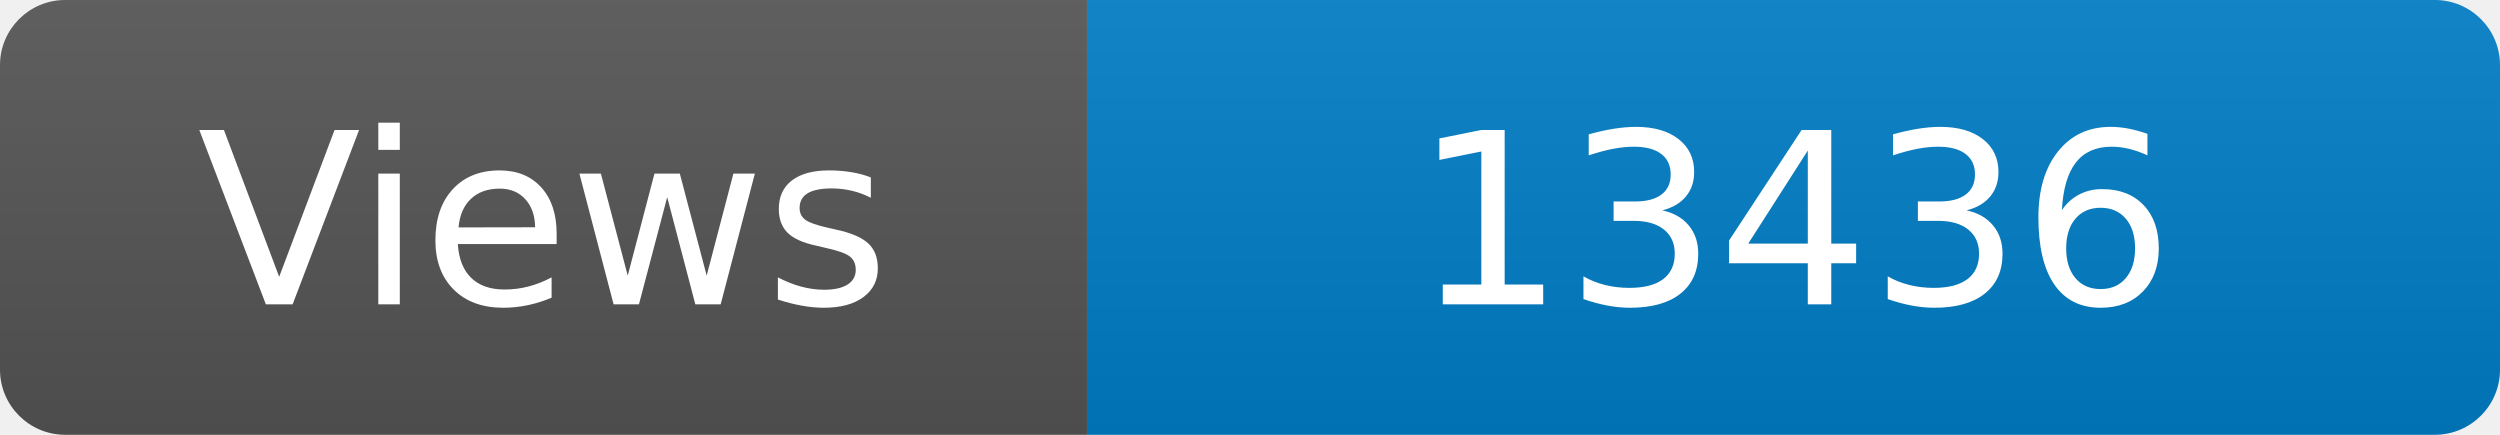
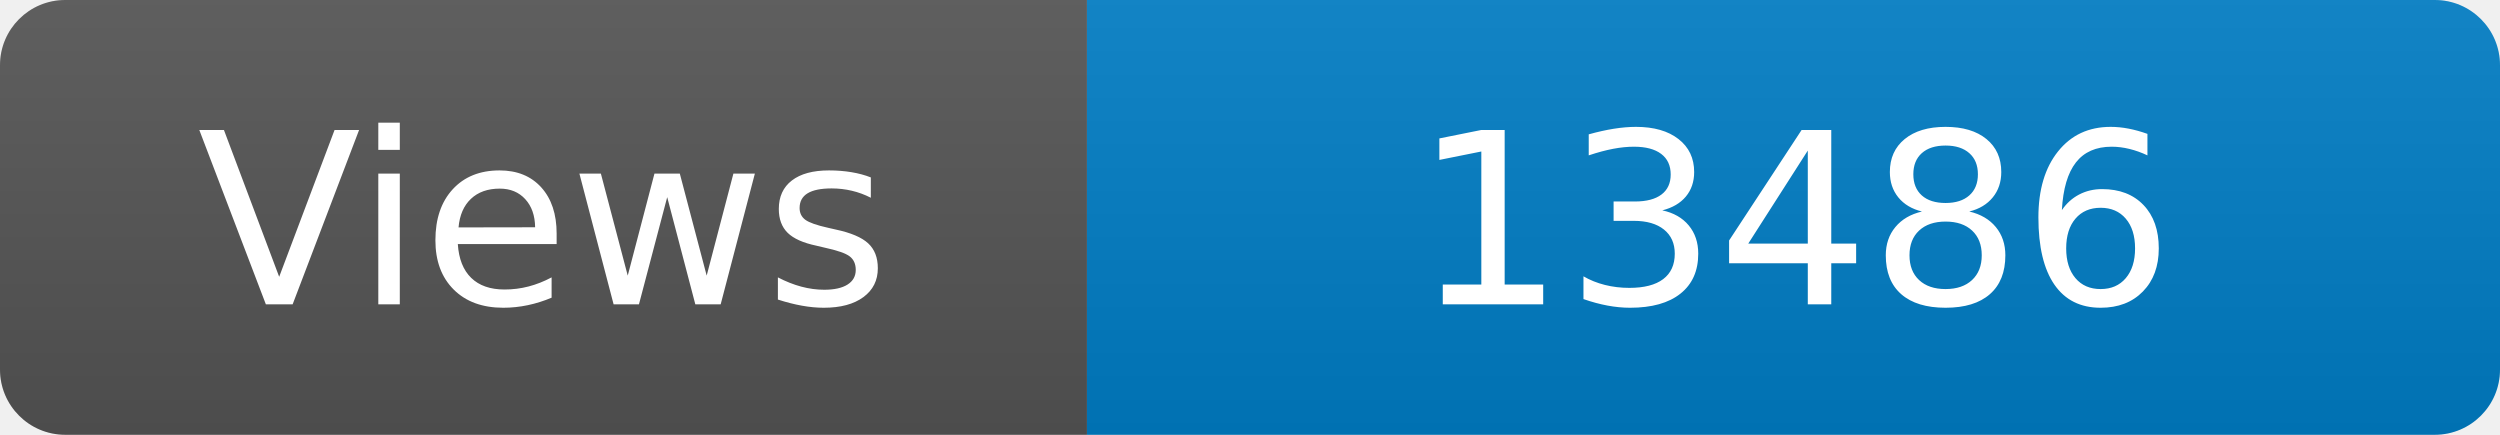
<svg xmlns="http://www.w3.org/2000/svg" width="115" height="20" role="img" aria-label="Maintained?: yes">
  <linearGradient id="s" x2="0" y2="100%">
    <stop offset="0" stop-color="#bbb" stop-opacity=".1" />
    <stop offset="1" stop-opacity=".1" />
  </linearGradient>
  <clipPath id="r">
    <rect width="115" height="20" rx="3" fill="#fff" />
  </clipPath>
  <g clip-path="url(#r)">
    <rect width="50" height="20" fill="#555" />
    <rect x="50" width="160" height="20" fill="#007ec6" />
    <rect width="115" height="20" fill="url(#s)" />
  </g>
  <g fill="#fff" text-anchor="middle" font-family="Verdana,Geneva,DejaVu Sans,sans-serif" font-size="110">
    <text x="250" y="140" transform="scale(.1)" fill="#fff">Views</text>
-     <text x="825" y="140" transform="scale(.1)" fill="#fff">13436</text>
+     <text x="825" y="140" transform="scale(.1)" fill="#fff">13486</text>
  </g>
</svg>
